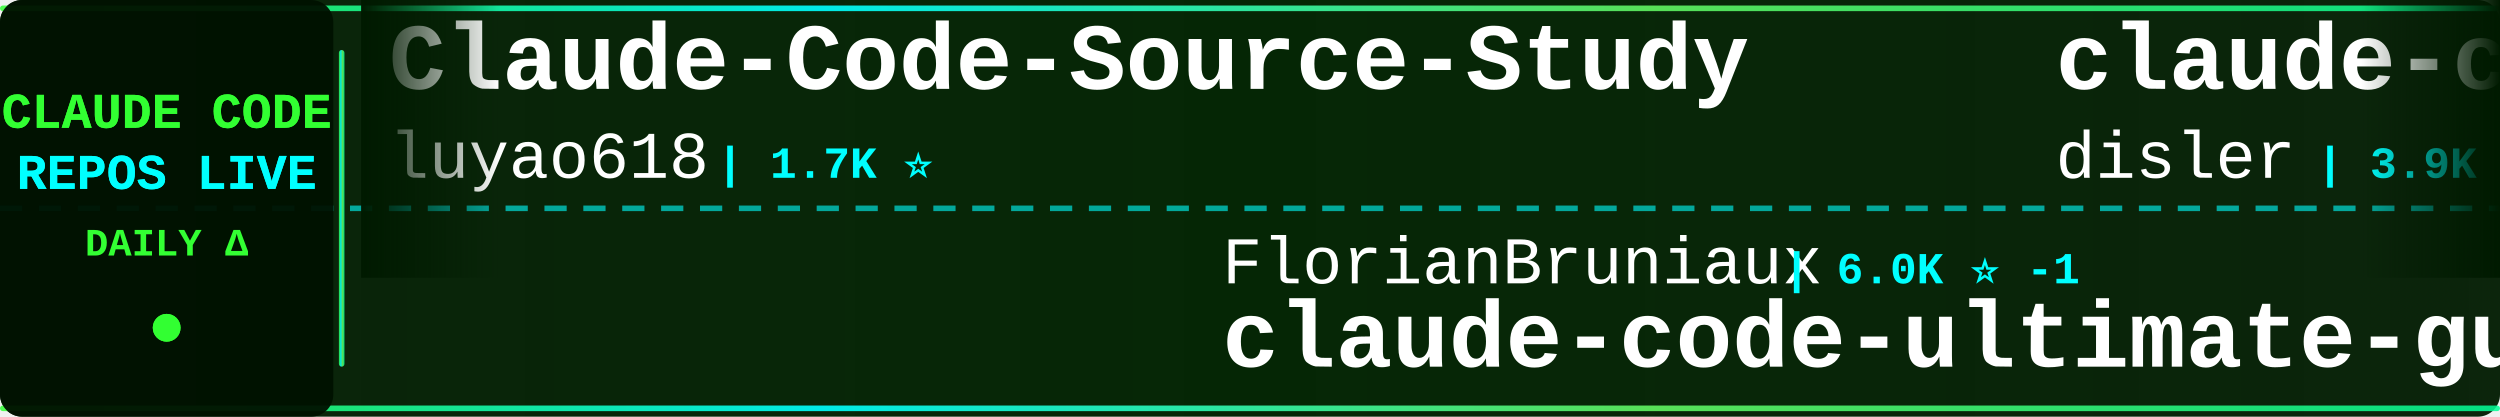
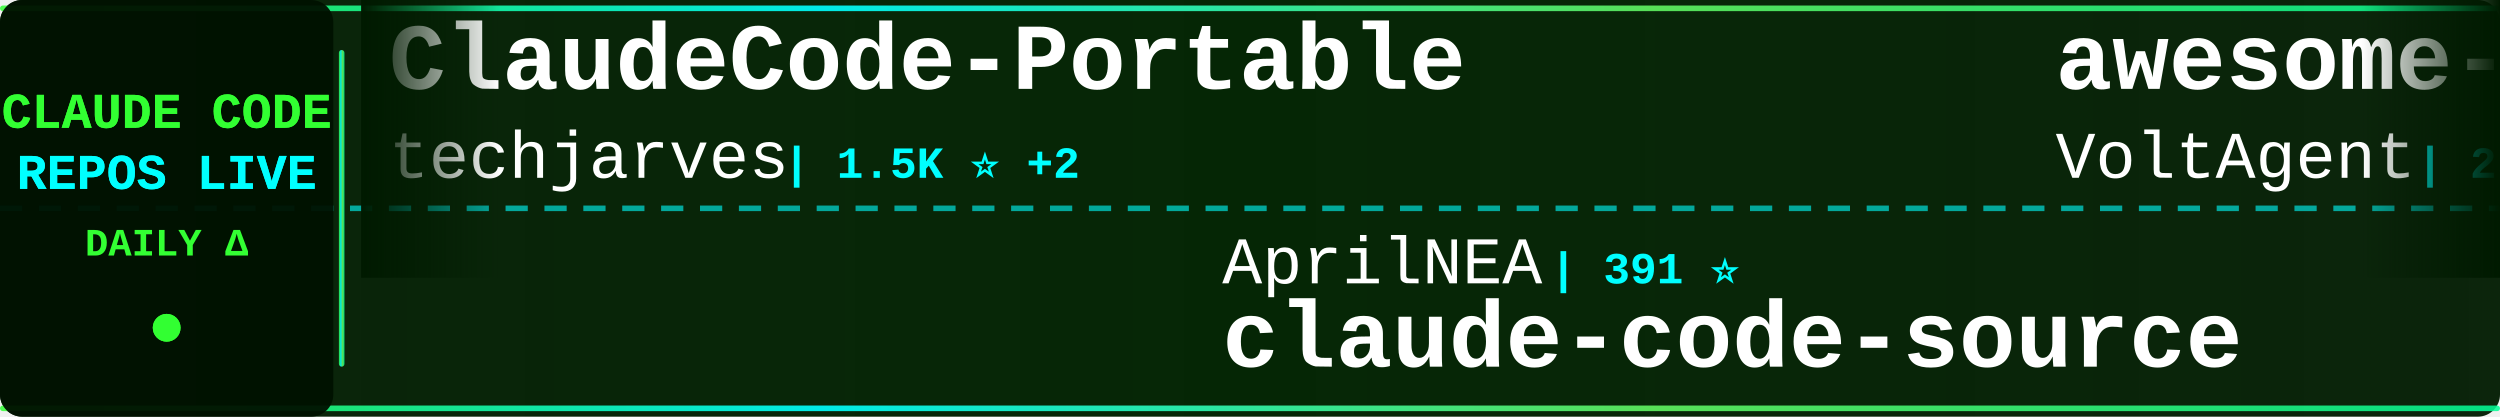
<svg xmlns="http://www.w3.org/2000/svg" width="900" height="150">
  <defs>
    <linearGradient id="tickerBg" x1="0%" y1="0%" x2="100%" y2="0%">
      <stop offset="0%" style="stop-color:#001a00;stop-opacity:0.95" />
      <stop offset="50%" style="stop-color:#002200;stop-opacity:0.98" />
      <stop offset="100%" style="stop-color:#001a00;stop-opacity:0.95" />
    </linearGradient>
    <linearGradient id="borderGrad" x1="0%" y1="0%" x2="100%" y2="0%">
      <stop offset="0%" style="stop-color:#33ff33;stop-opacity:0.85">
        <animate attributeName="stop-opacity" values="0.85;1;0.85" dur="2s" repeatCount="indefinite" />
      </stop>
      <stop offset="33%" style="stop-color:#00ffff;stop-opacity:0.9">
        <animate attributeName="stop-opacity" values="0.9;1;0.9" dur="2.2s" repeatCount="indefinite" />
      </stop>
      <stop offset="66%" style="stop-color:#66ff66;stop-opacity:0.85">
        <animate attributeName="stop-opacity" values="0.85;1;0.85" dur="1.8s" repeatCount="indefinite" />
      </stop>
      <stop offset="100%" style="stop-color:#00ff99;stop-opacity:0.85">
        <animate attributeName="stop-opacity" values="0.85;1;0.85" dur="2s" repeatCount="indefinite" />
      </stop>
    </linearGradient>
    <filter id="textGlow">
      <feGaussianBlur stdDeviation="0.1" result="coloredBlur" />
      <feMerge>
        <feMergeNode in="coloredBlur" />
        <feMergeNode in="SourceGraphic" />
      </feMerge>
    </filter>
    <filter id="metricGlow">
      <feGaussianBlur stdDeviation="0.2" result="coloredBlur" />
      <feMerge>
        <feMergeNode in="coloredBlur" />
        <feMergeNode in="SourceGraphic" />
      </feMerge>
    </filter>
    <linearGradient id="leftFade" x1="0%" y1="0%" x2="100%" y2="0%">
      <stop offset="0%" style="stop-color:#001a00;stop-opacity:1" />
      <stop offset="100%" style="stop-color:#001a00;stop-opacity:0" />
    </linearGradient>
    <linearGradient id="rightFade" x1="0%" y1="0%" x2="100%" y2="0%">
      <stop offset="0%" style="stop-color:#001a00;stop-opacity:0" />
      <stop offset="100%" style="stop-color:#001a00;stop-opacity:1" />
    </linearGradient>
  </defs>
  <rect width="900" height="150" fill="url(#tickerBg)" rx="8" />
  <rect x="0" y="2" width="900" height="2" fill="url(#borderGrad)" rx="1" />
  <rect x="0" y="146" width="900" height="2" fill="url(#borderGrad)" rx="1" />
  <line x1="0" y1="75" x2="900" y2="75" stroke="#00ffff" stroke-width="2" stroke-dasharray="8 6" opacity="0.6" />
  <rect x="0" y="0" width="120" height="150" fill="#001100" opacity="0.95" rx="8" />
  <text x="60" y="46" font-family="'Courier New', monospace" font-size="18" font-weight="bold" fill="#33ff33" text-anchor="middle" filter="url(#textGlow)">
    CLAUDE CODE
  </text>
  <text x="60" y="68" font-family="'Courier New', monospace" font-size="18" font-weight="bold" fill="#00ffff" text-anchor="middle" filter="url(#textGlow)">
    REPOS LIVE
  </text>
  <text x="60" y="92" font-family="'Courier New', monospace" font-size="14" font-weight="bold" fill="#33ff33" text-anchor="middle">
    DAILY Δ
  </text>
  <circle cx="60" cy="118" r="5" fill="#33ff33" filter="url(#metricGlow)">
    <animate attributeName="r" values="4;6;4" dur="1.5s" repeatCount="indefinite" />
    <animate attributeName="opacity" values="0.6;1;0.6" dur="1.5s" repeatCount="indefinite" />
  </circle>
  <rect x="122" y="18" width="2" height="114" fill="url(#borderGrad)" rx="1" />
  <clipPath id="tickerClip">
    <rect x="130" y="0" width="770" height="150" />
  </clipPath>
  <g clip-path="url(#tickerClip)">
    <g id="tickerItems">
      <animateTransform attributeName="transform" attributeType="XML" type="translate" from="0 0" to="-3000 0" dur="54s" repeatCount="indefinite" />
      <g transform="translate(0, 0)">
-         <text x="140" y="32" font-family="'Courier New', monospace" font-size="34" font-weight="bold" fill="#ffffff">Claude-Code-Source-Study</text>
-         <text x="140" y="64" font-family="'Courier New', monospace" font-size="24" font-weight="normal" fill="#ffffff" opacity="1.0">luyao618</text>
-         <text x="258" y="64" font-family="'Courier New', monospace" font-size="16" font-weight="bold" fill="#00ffff"> | 1.7K ⭐</text>
+         <text x="140" y="32" font-family="'Courier New', monospace" font-size="34" font-weight="bold" fill="#ffffff">ClaudeCode-Portable</text>
+         <text x="140" y="64" font-family="'Courier New', monospace" font-size="24" font-weight="normal" fill="#ffffff" opacity="1.0">techjarves</text>
+         <text x="282" y="64" font-family="'Courier New', monospace" font-size="16" font-weight="bold" fill="#00ffff"> | 1.5K ⭐ +2</text>
      </g>
      <g transform="translate(300, 0)">
+         <text x="140" y="102" font-family="'Courier New', monospace" font-size="24" font-weight="normal" fill="#ffffff" opacity="1.0">AprilNEA</text>
+         <text x="258" y="102" font-family="'Courier New', monospace" font-size="16" font-weight="bold" fill="#00ffff"> | 391 ⭐</text>
+         <text x="140" y="132" font-family="'Courier New', monospace" font-size="34" font-weight="bold" fill="#ffffff">claude-code-source</text>
+       </g>
+       <g transform="translate(600, 0)">
+         <text x="140" y="32" font-family="'Courier New', monospace" font-size="34" font-weight="bold" fill="#ffffff">awesome-claude-code-suba...</text>
+         <text x="140" y="64" font-family="'Courier New', monospace" font-size="24" font-weight="normal" fill="#ffffff" opacity="1.0">VoltAgent</text>
+         <text x="270" y="64" font-family="'Courier New', monospace" font-size="16" font-weight="bold" fill="#00ffff"> | 25.1K ⭐ +9</text>
+       </g>
+       <g transform="translate(900, 0)">
+         <text x="140" y="102" font-family="'Courier New', monospace" font-size="24" font-weight="normal" fill="#ffffff" opacity="1.0">huangserva</text>
+         <text x="282" y="102" font-family="'Courier New', monospace" font-size="16" font-weight="bold" fill="#00ffff"> | 628 ⭐ -1</text>
+         <text x="140" y="132" font-family="'Courier New', monospace" font-size="34" font-weight="bold" fill="#ffffff">claude-code-cli</text>
+       </g>
+       <g transform="translate(1200, 0)">
+         <text x="140" y="32" font-family="'Courier New', monospace" font-size="34" font-weight="bold" fill="#ffffff">claude-code-source-code-...</text>
+         <text x="140" y="64" font-family="'Courier New', monospace" font-size="24" font-weight="normal" fill="#ffffff" opacity="1.0">ghuntley</text>
+         <text x="258" y="64" font-family="'Courier New', monospace" font-size="16" font-weight="bold" fill="#00ffff"> | 992 ⭐</text>
+       </g>
+       <g transform="translate(1500, 0)">
+         <text x="140" y="102" font-family="'Courier New', monospace" font-size="24" font-weight="normal" fill="#ffffff" opacity="1.0">kodu-ai</text>
+         <text x="246" y="102" font-family="'Courier New', monospace" font-size="16" font-weight="bold" fill="#00ffff"> | 5.2K ⭐</text>
+         <text x="140" y="132" font-family="'Courier New', monospace" font-size="34" font-weight="bold" fill="#ffffff">claude-coder</text>
+       </g>
+       <g transform="translate(1800, 0)">
+         <text x="140" y="32" font-family="'Courier New', monospace" font-size="34" font-weight="bold" fill="#ffffff">claude-code-best-practic...</text>
+         <text x="140" y="64" font-family="'Courier New', monospace" font-size="24" font-weight="normal" fill="#ffffff" opacity="1.0">shanraisshan</text>
+         <text x="306" y="64" font-family="'Courier New', monospace" font-size="16" font-weight="bold" fill="#00ffff"> | 66.0K ⭐ +5</text>
+       </g>
+       <g transform="translate(2100, 0)">
+         <text x="140" y="102" font-family="'Courier New', monospace" font-size="24" font-weight="normal" fill="#ffffff" opacity="1.0">WorldFlowAI</text>
+         <text x="294" y="102" font-family="'Courier New', monospace" font-size="16" font-weight="bold" fill="#00ffff"> | 3.0K ⭐ +7</text>
+         <text x="140" y="132" font-family="'Courier New', monospace" font-size="34" font-weight="bold" fill="#ffffff">everything-claude-code</text>
+       </g>
+       <g transform="translate(2400, 0)">
+         <text x="140" y="32" font-family="'Courier New', monospace" font-size="34" font-weight="bold" fill="#ffffff">oh-my-claudecode</text>
+         <text x="140" y="64" font-family="'Courier New', monospace" font-size="24" font-weight="normal" fill="#ffffff" opacity="1.0">Yeachan-Heo</text>
+         <text x="294" y="64" font-family="'Courier New', monospace" font-size="16" font-weight="bold" fill="#00ffff"> | 39.2K ⭐ +5</text>
+       </g>
+       <g transform="translate(2700, 0)">
        <text x="140" y="102" font-family="'Courier New', monospace" font-size="24" font-weight="normal" fill="#ffffff" opacity="1.0">FlorianBruniaux</text>
-         <text x="342" y="102" font-family="'Courier New', monospace" font-size="16" font-weight="bold" fill="#00ffff"> | 6.0K ⭐ -1</text>
+         <text x="342" y="102" font-family="'Courier New', monospace" font-size="16" font-weight="bold" fill="#00ffff"> | 6.0K ⭐ +3</text>
        <text x="140" y="132" font-family="'Courier New', monospace" font-size="34" font-weight="bold" fill="#ffffff">claude-code-ultimate-gui...</text>
      </g>
-       <g transform="translate(600, 0)">
-         <text x="140" y="32" font-family="'Courier New', monospace" font-size="34" font-weight="bold" fill="#ffffff">claude-code-hooks-master...</text>
-         <text x="140" y="64" font-family="'Courier New', monospace" font-size="24" font-weight="normal" fill="#ffffff" opacity="1.0">disler</text>
-         <text x="234" y="64" font-family="'Courier New', monospace" font-size="16" font-weight="bold" fill="#00ffff"> | 3.9K ⭐</text>
+       <g transform="translate(3000, 0)">
+         <text x="140" y="32" font-family="'Courier New', monospace" font-size="34" font-weight="bold" fill="#ffffff">ClaudeCode-Portable</text>
+         <text x="140" y="64" font-family="'Courier New', monospace" font-size="24" font-weight="normal" fill="#ffffff" opacity="1.0">techjarves</text>
+         <text x="282" y="64" font-family="'Courier New', monospace" font-size="16" font-weight="bold" fill="#00ffff"> | 1.5K ⭐ +2</text>
      </g>
-       <g transform="translate(900, 0)">
-         <text x="140" y="102" font-family="'Courier New', monospace" font-size="24" font-weight="normal" fill="#ffffff" opacity="1.0">hangsman</text>
-         <text x="258" y="102" font-family="'Courier New', monospace" font-size="16" font-weight="bold" fill="#00ffff"> | 794 ⭐</text>
+       <g transform="translate(3300, 0)">
+         <text x="140" y="102" font-family="'Courier New', monospace" font-size="24" font-weight="normal" fill="#ffffff" opacity="1.0">AprilNEA</text>
+         <text x="258" y="102" font-family="'Courier New', monospace" font-size="16" font-weight="bold" fill="#00ffff"> | 391 ⭐</text>
        <text x="140" y="132" font-family="'Courier New', monospace" font-size="34" font-weight="bold" fill="#ffffff">claude-code-source</text>
      </g>
-       <g transform="translate(1200, 0)">
-         <text x="140" y="32" font-family="'Courier New', monospace" font-size="34" font-weight="bold" fill="#ffffff">claude-code-system-promp...</text>
-         <text x="140" y="64" font-family="'Courier New', monospace" font-size="24" font-weight="normal" fill="#ffffff" opacity="1.0">Piebald-AI</text>
-         <text x="282" y="64" font-family="'Courier New', monospace" font-size="16" font-weight="bold" fill="#00ffff"> | 12.7K ⭐ +6</text>
-       </g>
-       <g transform="translate(1500, 0)">
-         <text x="140" y="102" font-family="'Courier New', monospace" font-size="24" font-weight="normal" fill="#ffffff" opacity="1.0">lintsinghua</text>
-         <text x="294" y="102" font-family="'Courier New', monospace" font-size="16" font-weight="bold" fill="#00ffff"> | 4.2K ⭐ +1</text>
-         <text x="140" y="132" font-family="'Courier New', monospace" font-size="34" font-weight="bold" fill="#ffffff">claude-code-book</text>
-       </g>
-       <g transform="translate(1800, 0)">
-         <text x="140" y="32" font-family="'Courier New', monospace" font-size="34" font-weight="bold" fill="#ffffff">claude_code_src</text>
-         <text x="140" y="64" font-family="'Courier New', monospace" font-size="24" font-weight="normal" fill="#ffffff" opacity="1.0">ponponon</text>
-         <text x="258" y="64" font-family="'Courier New', monospace" font-size="16" font-weight="bold" fill="#00ffff"> | 2.3K ⭐</text>
-       </g>
-       <g transform="translate(2100, 0)">
-         <text x="140" y="102" font-family="'Courier New', monospace" font-size="24" font-weight="normal" fill="#ffffff" opacity="1.0">ding113</text>
-         <text x="246" y="102" font-family="'Courier New', monospace" font-size="16" font-weight="bold" fill="#00ffff"> | 3.4K ⭐ +1</text>
-         <text x="140" y="132" font-family="'Courier New', monospace" font-size="34" font-weight="bold" fill="#ffffff">claude-code-hub</text>
-       </g>
-       <g transform="translate(2400, 0)">
-         <text x="140" y="32" font-family="'Courier New', monospace" font-size="34" font-weight="bold" fill="#ffffff">claude-code-from-scratch</text>
-         <text x="140" y="64" font-family="'Courier New', monospace" font-size="24" font-weight="normal" fill="#ffffff" opacity="1.0">Windy3f3f3f3f</text>
-         <text x="318" y="64" font-family="'Courier New', monospace" font-size="16" font-weight="bold" fill="#00ffff"> | 2.7K ⭐ +2</text>
-       </g>
-       <g transform="translate(2700, 0)">
-         <text x="140" y="102" font-family="'Courier New', monospace" font-size="24" font-weight="normal" fill="#ffffff" opacity="1.0">Windy3f3f3f3f</text>
-         <text x="318" y="102" font-family="'Courier New', monospace" font-size="16" font-weight="bold" fill="#00ffff"> | 3.6K ⭐ +2</text>
-         <text x="140" y="132" font-family="'Courier New', monospace" font-size="34" font-weight="bold" fill="#ffffff">how-claude-code-works</text>
-       </g>
-       <g transform="translate(3000, 0)">
-         <text x="140" y="32" font-family="'Courier New', monospace" font-size="34" font-weight="bold" fill="#ffffff">Claude-Code-Source-Study</text>
-         <text x="140" y="64" font-family="'Courier New', monospace" font-size="24" font-weight="normal" fill="#ffffff" opacity="1.0">luyao618</text>
-         <text x="258" y="64" font-family="'Courier New', monospace" font-size="16" font-weight="bold" fill="#00ffff"> | 1.7K ⭐</text>
-       </g>
-       <g transform="translate(3300, 0)">
-         <text x="140" y="102" font-family="'Courier New', monospace" font-size="24" font-weight="normal" fill="#ffffff" opacity="1.0">FlorianBruniaux</text>
-         <text x="342" y="102" font-family="'Courier New', monospace" font-size="16" font-weight="bold" fill="#00ffff"> | 6.0K ⭐ -1</text>
-         <text x="140" y="132" font-family="'Courier New', monospace" font-size="34" font-weight="bold" fill="#ffffff">claude-code-ultimate-gui...</text>
-       </g>
      <g transform="translate(3600, 0)">
-         <text x="140" y="32" font-family="'Courier New', monospace" font-size="34" font-weight="bold" fill="#ffffff">claude-code-hooks-master...</text>
-         <text x="140" y="64" font-family="'Courier New', monospace" font-size="24" font-weight="normal" fill="#ffffff" opacity="1.0">disler</text>
-         <text x="234" y="64" font-family="'Courier New', monospace" font-size="16" font-weight="bold" fill="#00ffff"> | 3.9K ⭐</text>
+         <text x="140" y="32" font-family="'Courier New', monospace" font-size="34" font-weight="bold" fill="#ffffff">awesome-claude-code-suba...</text>
+         <text x="140" y="64" font-family="'Courier New', monospace" font-size="24" font-weight="normal" fill="#ffffff" opacity="1.0">VoltAgent</text>
+         <text x="270" y="64" font-family="'Courier New', monospace" font-size="16" font-weight="bold" fill="#00ffff"> | 25.1K ⭐ +9</text>
      </g>
      <g transform="translate(3900, 0)">
-         <text x="140" y="102" font-family="'Courier New', monospace" font-size="24" font-weight="normal" fill="#ffffff" opacity="1.0">hangsman</text>
-         <text x="258" y="102" font-family="'Courier New', monospace" font-size="16" font-weight="bold" fill="#00ffff"> | 794 ⭐</text>
-         <text x="140" y="132" font-family="'Courier New', monospace" font-size="34" font-weight="bold" fill="#ffffff">claude-code-source</text>
+         <text x="140" y="102" font-family="'Courier New', monospace" font-size="24" font-weight="normal" fill="#ffffff" opacity="1.0">huangserva</text>
+         <text x="282" y="102" font-family="'Courier New', monospace" font-size="16" font-weight="bold" fill="#00ffff"> | 628 ⭐ -1</text>
+         <text x="140" y="132" font-family="'Courier New', monospace" font-size="34" font-weight="bold" fill="#ffffff">claude-code-cli</text>
      </g>
    </g>
  </g>
  <rect x="130" y="0" width="50" height="100" fill="url(#leftFade)" />
  <rect x="850" y="0" width="50" height="100" fill="url(#rightFade)" />
</svg>
